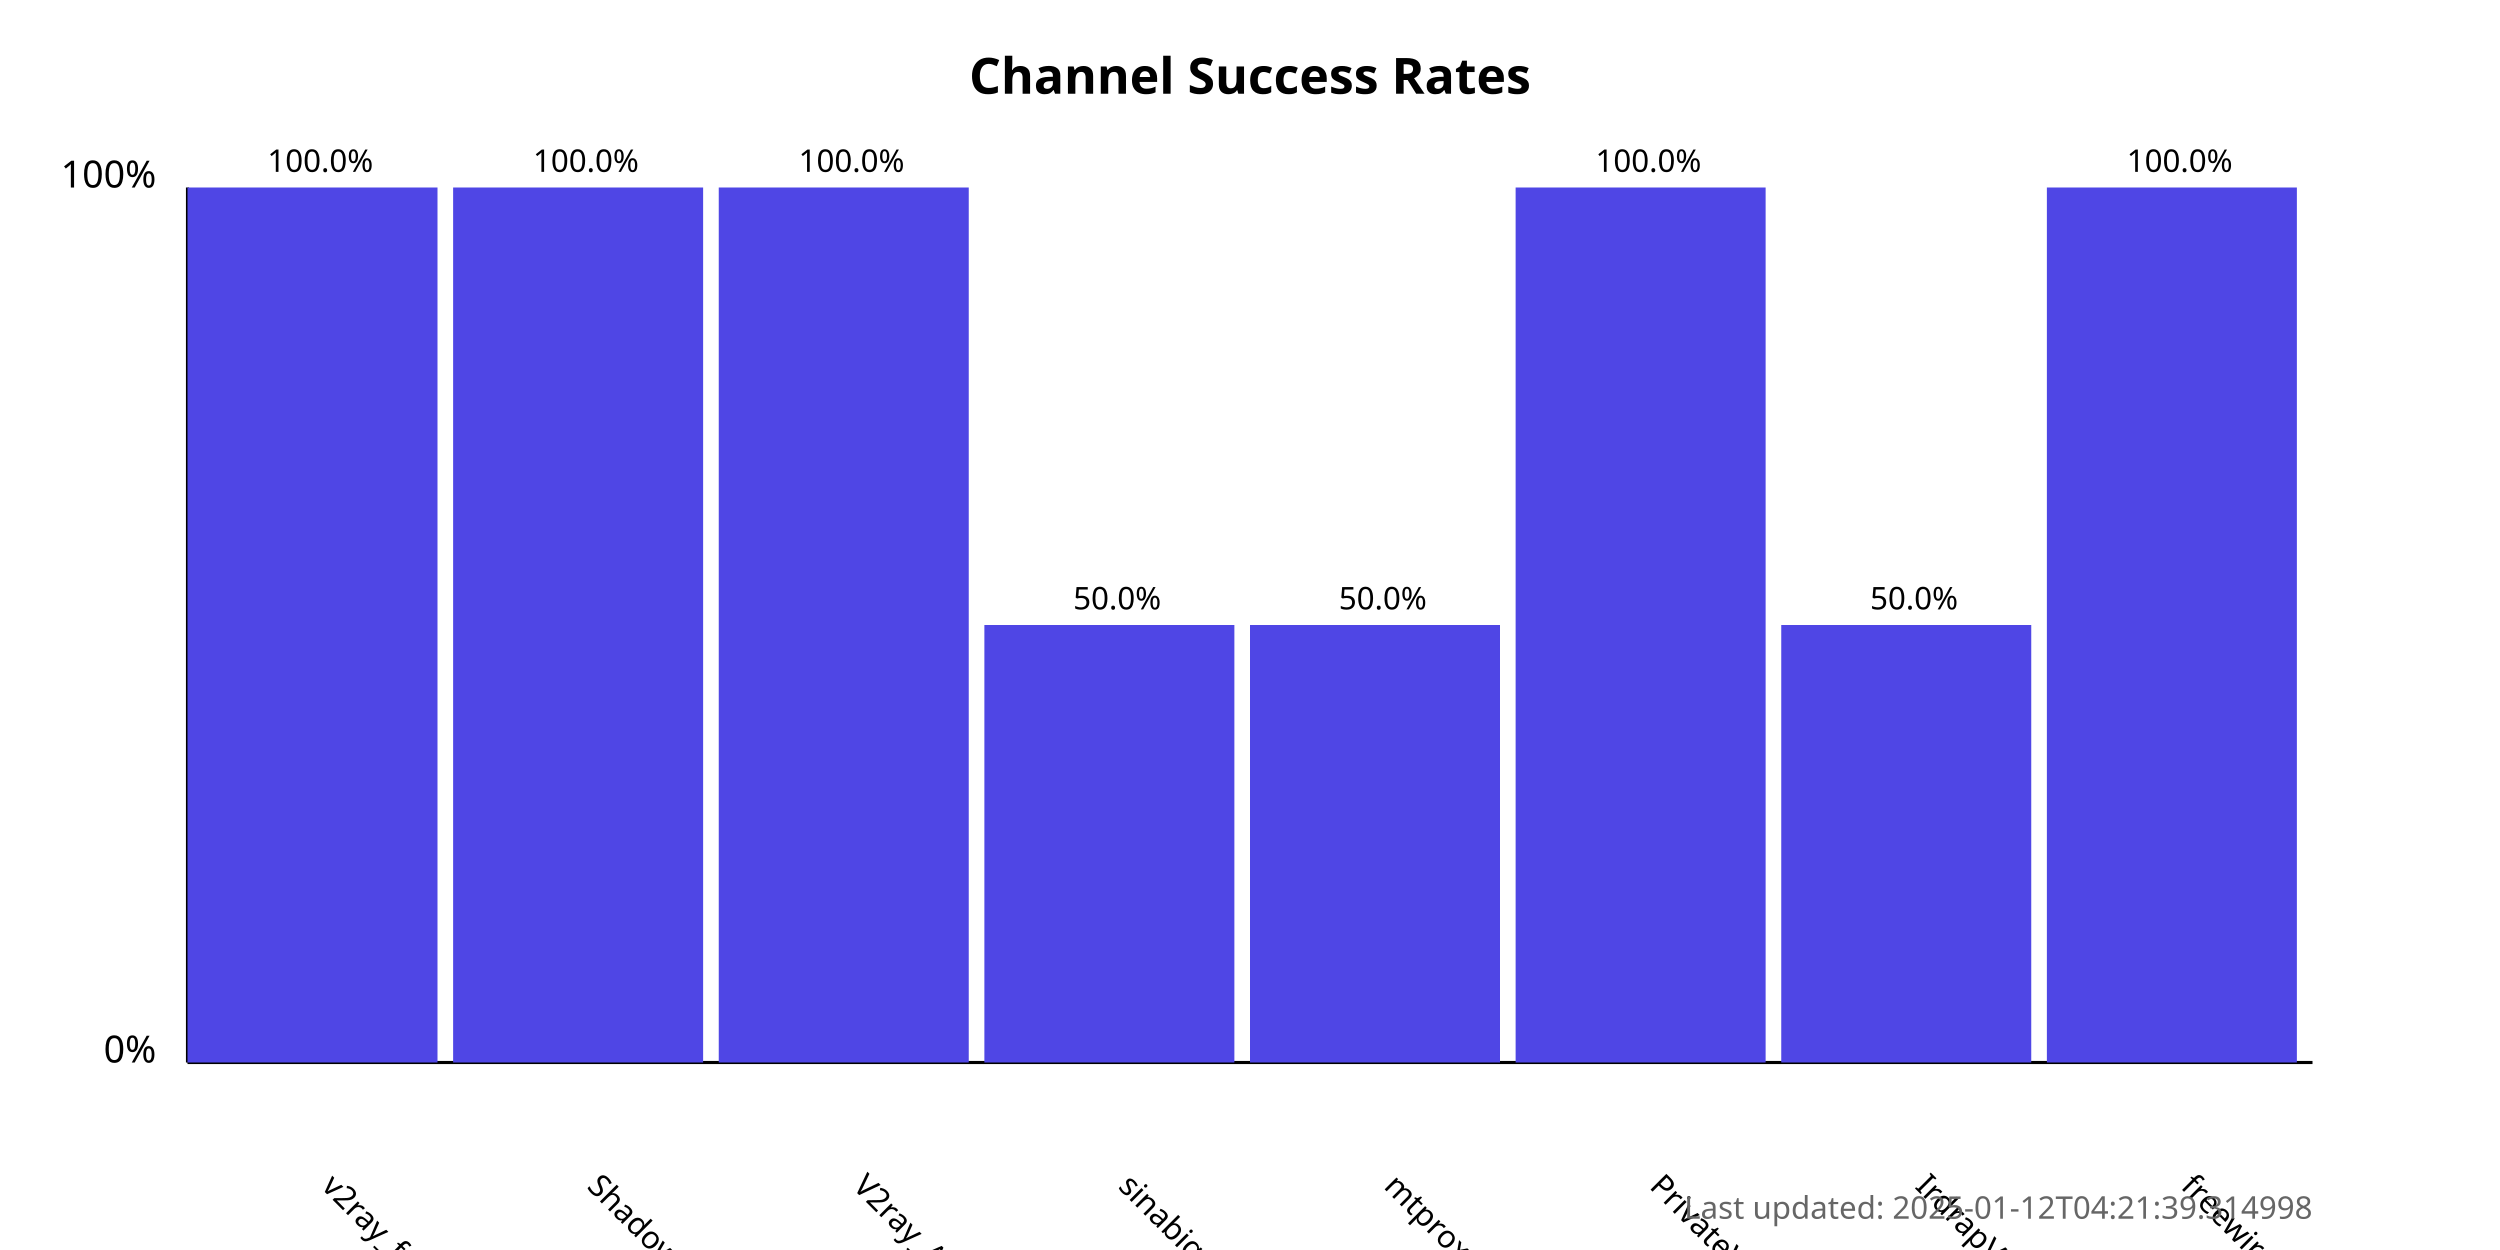
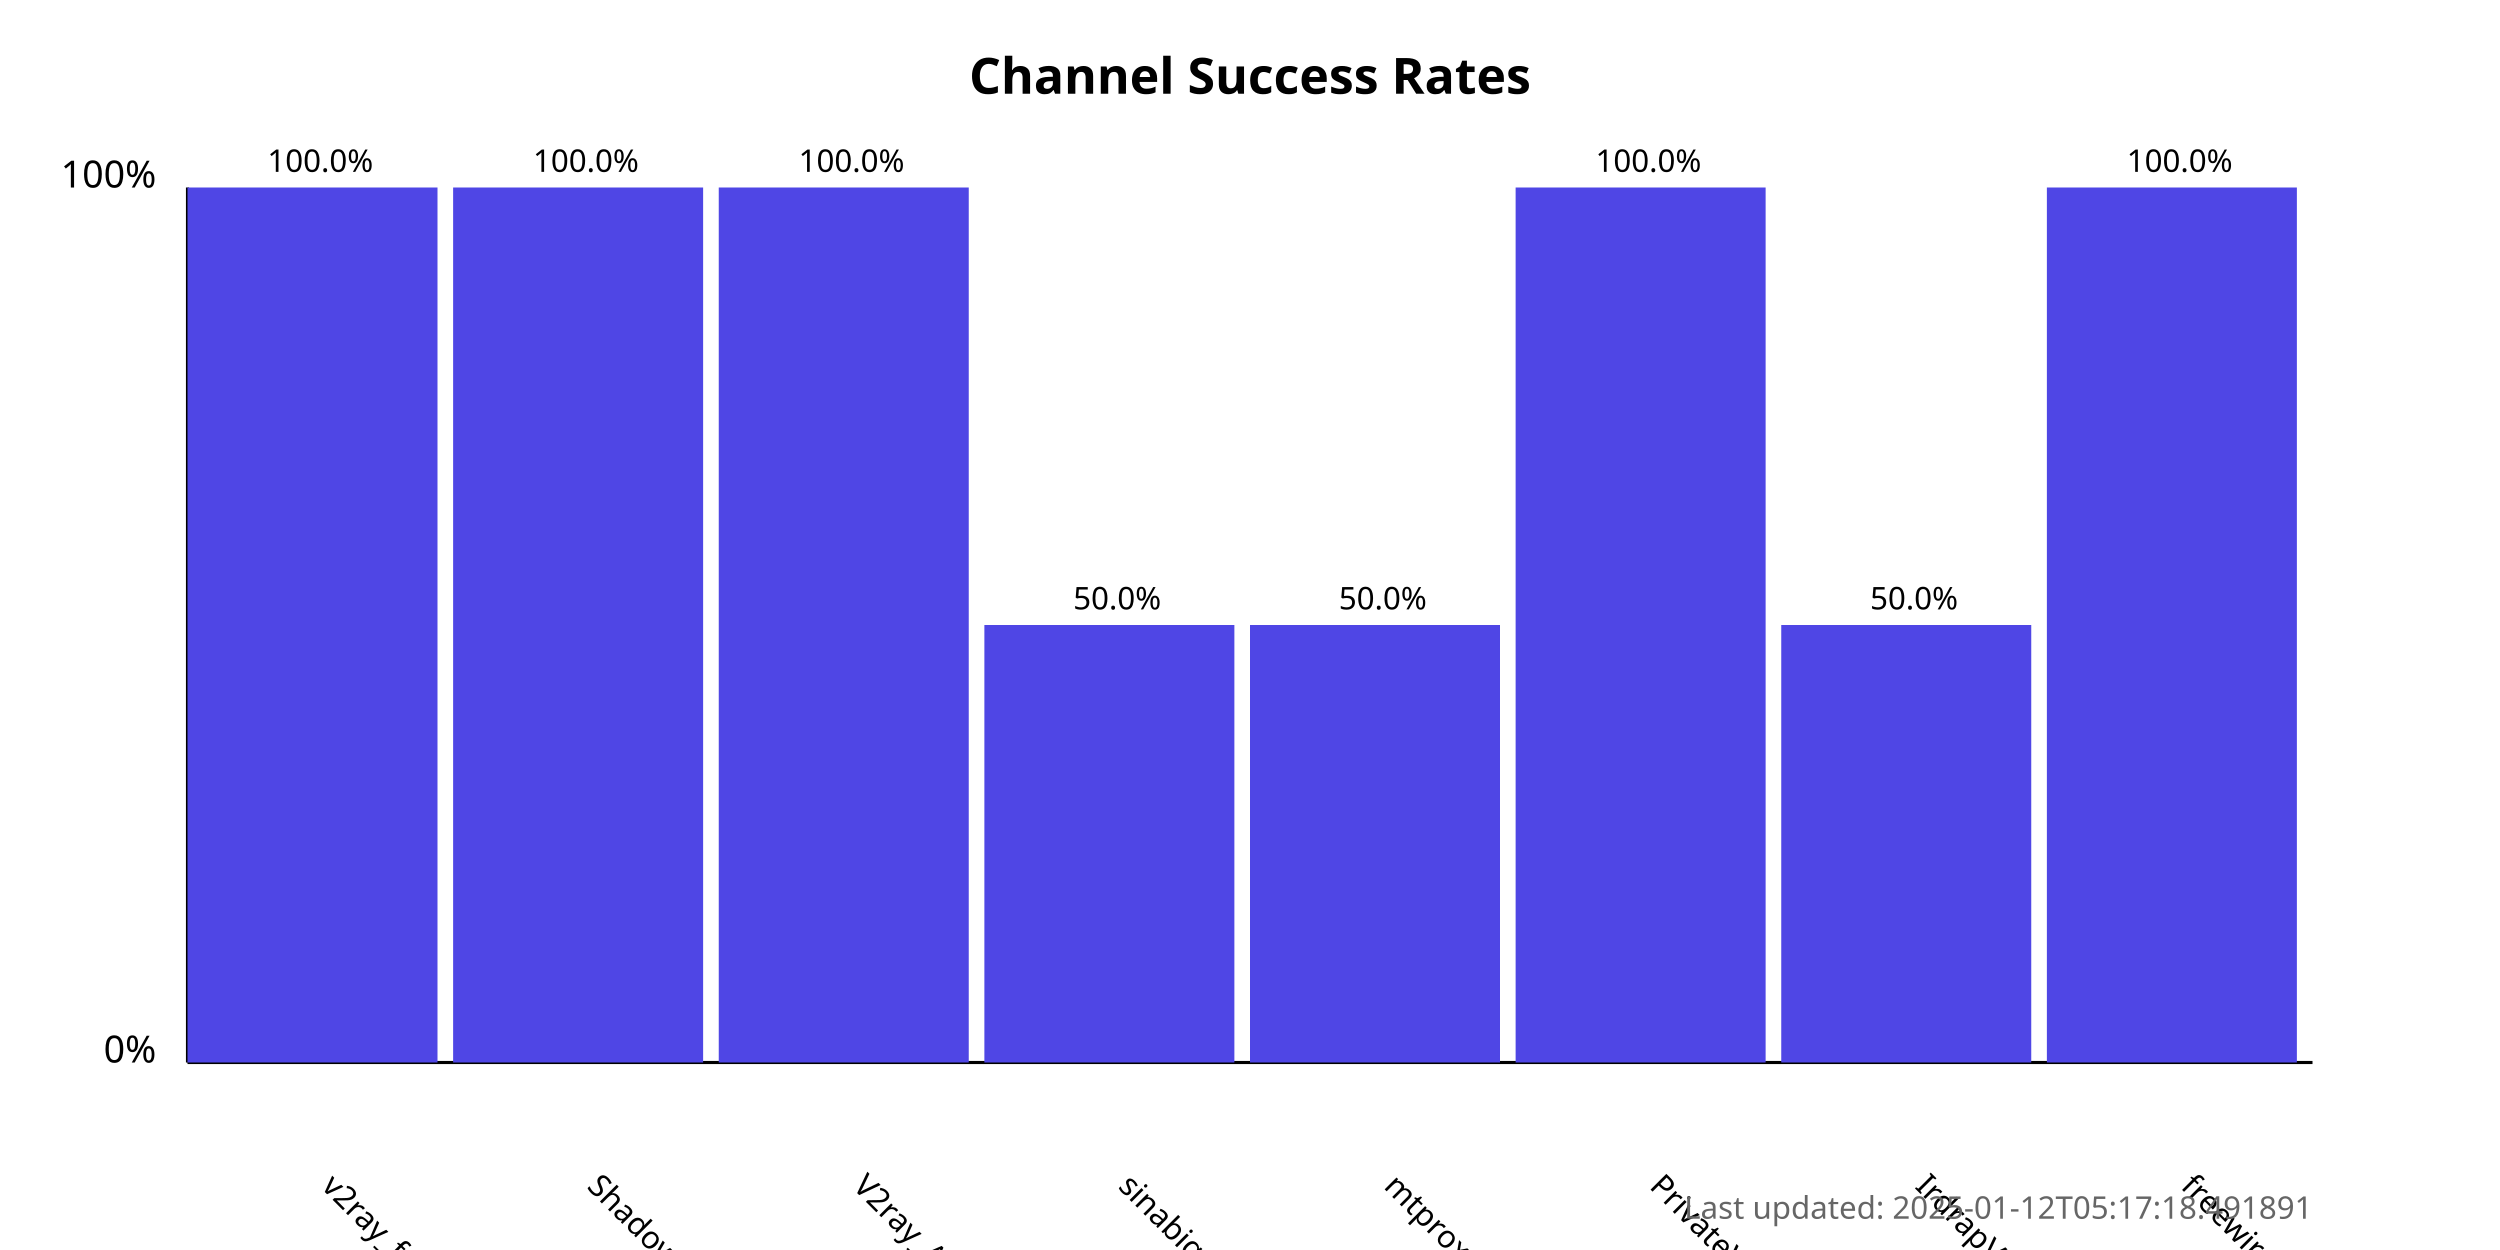
<svg xmlns="http://www.w3.org/2000/svg" width="800" height="400">
  <style>
            .chart-title { font: bold 16px sans-serif; }
            .axis-label { font: 12px sans-serif; }
            .tick-label { font: 10px sans-serif; }
            .bar { fill: #4f46e5; }
            .bar:hover { fill: #6366f1; }
            .timestamp { font: 10px sans-serif; fill: #666; }
        </style>
  <text x="400.0" y="30" text-anchor="middle" class="chart-title">
            Channel Success Rates
        </text>
  <line x1="60" y1="340" x2="60" y2="60" stroke="black" stroke-width="1" />
  <line x1="60" y1="340" x2="740" y2="340" stroke="black" stroke-width="1" />
  <text x="50" y="340" text-anchor="end" class="axis-label">0%</text>
  <text x="50" y="60" text-anchor="end" class="axis-label">100%</text>
  <g>
    <rect x="60" y="60.0" width="80.0" height="280.0" class="bar" />
    <text x="102.5" y="380" transform="rotate(45, 102.5, 380)" text-anchor="start" class="tick-label">
                v2ray_free_conf
            </text>
    <text x="102.5" y="55.0" text-anchor="middle" class="tick-label">
                100.0%
            </text>
  </g>
  <g>
    <rect x="145.0" y="60.0" width="80.0" height="280.0" class="bar" />
    <text x="187.5" y="380" transform="rotate(45, 187.5, 380)" text-anchor="start" class="tick-label">
                ShadowProxy66
            </text>
    <text x="187.5" y="55.0" text-anchor="middle" class="tick-label">
                100.0%
            </text>
  </g>
  <g>
    <rect x="230.0" y="60.0" width="80.0" height="280.0" class="bar" />
    <text x="272.5" y="380" transform="rotate(45, 272.5, 380)" text-anchor="start" class="tick-label">
                V2ray_Alpha
            </text>
    <text x="272.5" y="55.0" text-anchor="middle" class="tick-label">
                100.0%
            </text>
  </g>
  <g>
    <rect x="315.0" y="200.0" width="80.0" height="140.0" class="bar" />
    <text x="357.5" y="380" transform="rotate(45, 357.5, 380)" text-anchor="start" class="tick-label">
                sinabigo
            </text>
    <text x="357.5" y="195.0" text-anchor="middle" class="tick-label">
                50.0%
            </text>
  </g>
  <g>
    <rect x="400.0" y="200.0" width="80.0" height="140.0" class="bar" />
    <text x="442.5" y="380" transform="rotate(45, 442.5, 380)" text-anchor="start" class="tick-label">
                mtproxy_lists
            </text>
    <text x="442.5" y="195.0" text-anchor="middle" class="tick-label">
                50.0%
            </text>
  </g>
  <g>
    <rect x="485.0" y="60.0" width="80.0" height="280.0" class="bar" />
    <text x="527.5" y="380" transform="rotate(45, 527.5, 380)" text-anchor="start" class="tick-label">
                PrivateVPNs
            </text>
    <text x="527.5" y="55.0" text-anchor="middle" class="tick-label">
                100.0%
            </text>
  </g>
  <g>
    <rect x="570.0" y="200.0" width="80.0" height="140.0" class="bar" />
    <text x="612.5" y="380" transform="rotate(45, 612.5, 380)" text-anchor="start" class="tick-label">
                IrdrapVPNnews
            </text>
    <text x="612.5" y="195.0" text-anchor="middle" class="tick-label">
                50.0%
            </text>
  </g>
  <g>
    <rect x="655.0" y="60.0" width="80.0" height="280.0" class="bar" />
    <text x="697.5" y="380" transform="rotate(45, 697.5, 380)" text-anchor="start" class="tick-label">
                freewireguard
            </text>
    <text x="697.5" y="55.0" text-anchor="middle" class="tick-label">
                100.0%
            </text>
  </g>
  <text x="740" y="390" text-anchor="end" class="timestamp">
-             Last updated: 2025-01-12T04:21:39.314998
+             Last updated: 2025-01-12T05:17:18.491891
        </text>
</svg>
